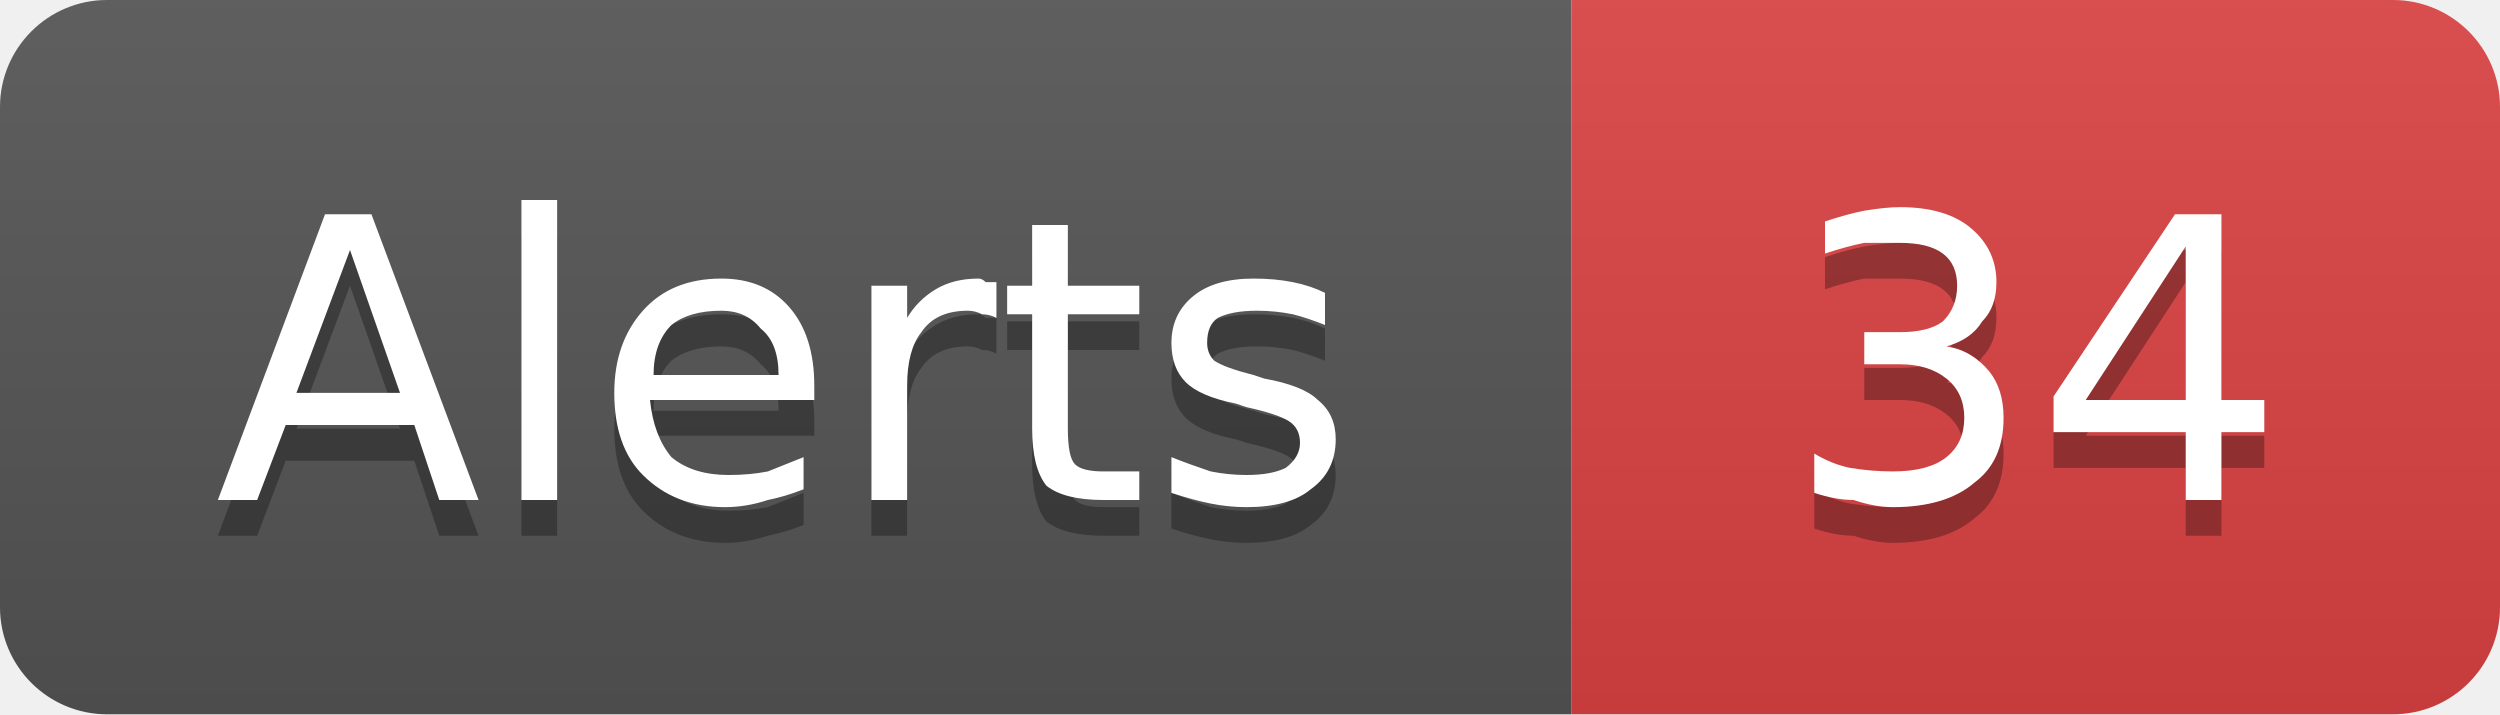
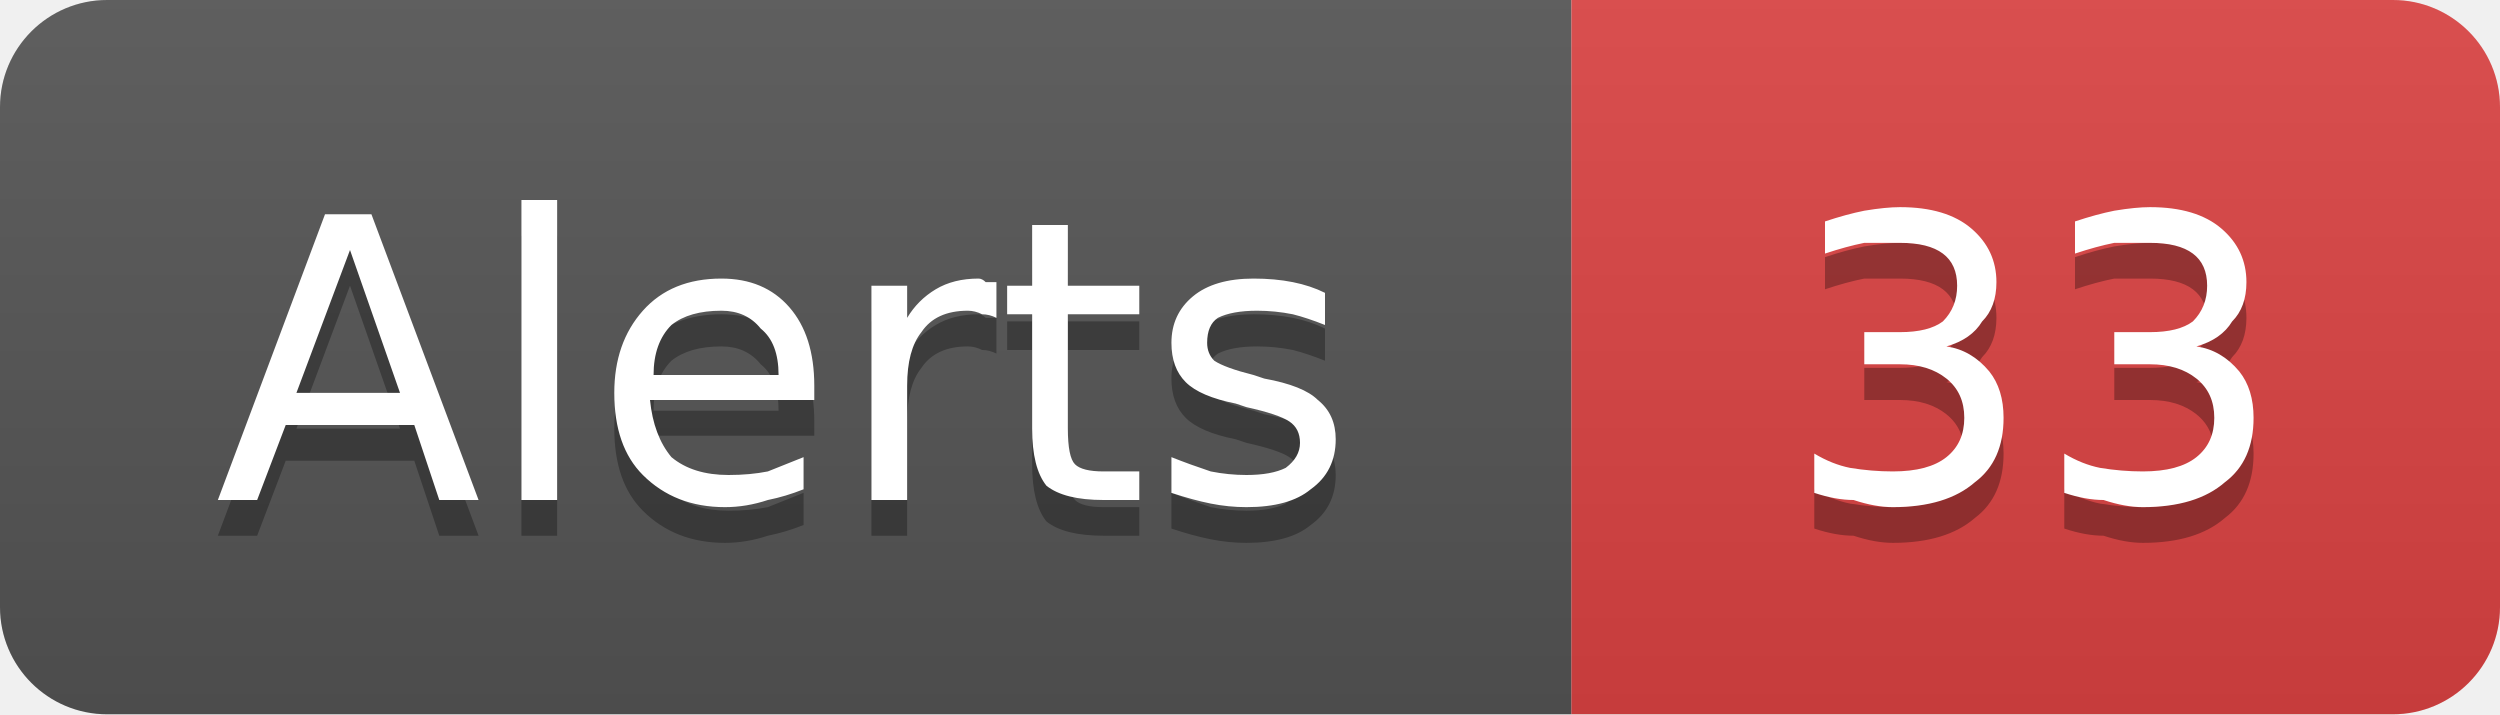
- <svg xmlns="http://www.w3.org/2000/svg" width="70" height="20" viewBox="0 0 70 20" role="img" aria-label="Alerts: 34">
+ <svg xmlns="http://www.w3.org/2000/svg" width="70" height="20" viewBox="0 0 70 20" role="img" aria-label="Alerts: 33">
  <linearGradient id="g-cluster_alert_count" x2="0" y2="100%">
    <stop offset="0" stop-color="#bbb" stop-opacity=".1" />
    <stop offset="1" stop-opacity=".1" />
  </linearGradient>
  <clipPath id="r-cluster_alert_count">
    <rect width="70" height="20" rx="3" fill="#fff" />
  </clipPath>
  <g clip-path="url(#r-cluster_alert_count)">
    <rect width="44" height="20" fill="#555" />
    <rect x="44" width="26" height="20" fill="#dd4343" />
    <rect width="70" height="20" fill="url(#g-cluster_alert_count)" />
    <path transform="translate(0 1)" fill="#010101" fill-opacity=".3" d="M9.8 7.0L8.3 11.0L11.2 11.0L9.8 7.0ZM9.1 6.0L10.4 6.0L13.4 14.0L12.3 14.0L11.6 11.9L8.0 11.9L7.2 14.0L6.1 14.0L9.1 6.0ZM14.6 5.6L15.6 5.6L15.6 14.0L14.6 14.0L14.6 5.6ZM22.8 10.8L22.8 11.2L18.2 11.2Q18.3 12.2 18.8 12.8Q19.4 13.3 20.4 13.3Q21.0 13.3 21.5 13.2Q22.0 13.0 22.5 12.8L22.5 13.7Q22.0 13.9 21.5 14.0Q20.9 14.2 20.3 14.2Q18.9 14.2 18.0 13.3Q17.2 12.5 17.2 11.0Q17.2 9.6 18.0 8.7Q18.8 7.8 20.2 7.8Q21.4 7.8 22.1 8.6Q22.8 9.4 22.8 10.8ZM21.8 10.5Q21.8 9.6 21.3 9.2Q20.9 8.7 20.2 8.7Q19.3 8.7 18.8 9.1Q18.3 9.6 18.3 10.5L21.8 10.5ZM27.9 8.9Q27.7 8.8 27.5 8.8Q27.3 8.7 27.1 8.7Q26.2 8.7 25.8 9.3Q25.4 9.8 25.4 10.8L25.4 14.0L24.4 14.0L24.4 8.0L25.4 8.0L25.4 8.9Q25.7 8.4 26.2 8.1Q26.7 7.8 27.4 7.8Q27.5 7.8 27.6 7.9Q27.7 7.9 27.9 7.9L27.9 8.9ZM29.9 6.3L29.9 8.0L31.9 8.0L31.9 8.8L29.9 8.8L29.9 12.0Q29.9 12.8 30.1 13.0Q30.3 13.2 30.9 13.2L31.9 13.2L31.9 14.0L30.9 14.0Q29.8 14.0 29.3 13.6Q28.9 13.1 28.9 12.0L28.9 8.8L28.2 8.8L28.2 8.0L28.9 8.0L28.9 6.3L29.9 6.3ZM37.1 8.2L37.1 9.1Q36.6 8.9 36.2 8.8Q35.7 8.7 35.2 8.7Q34.5 8.7 34.1 8.9Q33.8 9.1 33.8 9.6Q33.8 9.9 34.0 10.1Q34.3 10.3 35.1 10.5L35.4 10.6Q36.5 10.8 36.9 11.2Q37.4 11.6 37.4 12.3Q37.4 13.2 36.7 13.7Q36.1 14.2 34.9 14.2Q34.4 14.2 33.9 14.1Q33.4 14.0 32.8 13.8L32.8 12.8Q33.3 13.0 33.9 13.2Q34.4 13.3 34.9 13.3Q35.6 13.3 36.0 13.1Q36.4 12.8 36.4 12.4Q36.4 12.0 36.1 11.8Q35.8 11.6 34.9 11.4L34.6 11.3Q33.6 11.1 33.2 10.7Q32.8 10.3 32.8 9.6Q32.8 8.8 33.4 8.3Q34.0 7.8 35.1 7.8Q35.7 7.8 36.2 7.9Q36.7 8.0 37.1 8.2Z" />
    <path fill="#fff" d="M9.8 7.0L8.3 11.0L11.2 11.0L9.8 7.0ZM9.1 6.0L10.4 6.0L13.4 14.0L12.3 14.0L11.6 11.9L8.0 11.9L7.2 14.0L6.1 14.0L9.1 6.0ZM14.6 5.6L15.6 5.6L15.6 14.0L14.6 14.0L14.6 5.6ZM22.8 10.8L22.8 11.2L18.2 11.2Q18.3 12.2 18.8 12.8Q19.4 13.3 20.4 13.3Q21.0 13.3 21.5 13.2Q22.0 13.0 22.5 12.8L22.5 13.7Q22.0 13.9 21.5 14.0Q20.9 14.2 20.3 14.2Q18.9 14.2 18.0 13.3Q17.2 12.5 17.2 11.0Q17.2 9.6 18.0 8.7Q18.8 7.8 20.2 7.8Q21.4 7.8 22.1 8.6Q22.8 9.4 22.8 10.8ZM21.8 10.5Q21.8 9.6 21.3 9.2Q20.9 8.7 20.2 8.7Q19.3 8.7 18.8 9.1Q18.3 9.6 18.3 10.5L21.8 10.5ZM27.9 8.9Q27.7 8.8 27.5 8.8Q27.3 8.7 27.1 8.7Q26.2 8.7 25.8 9.3Q25.4 9.8 25.4 10.8L25.4 14.0L24.4 14.0L24.4 8.0L25.4 8.0L25.4 8.9Q25.7 8.4 26.2 8.1Q26.7 7.8 27.4 7.8Q27.5 7.8 27.6 7.9Q27.7 7.9 27.9 7.9L27.9 8.9ZM29.9 6.3L29.9 8.0L31.9 8.0L31.9 8.8L29.9 8.8L29.9 12.0Q29.9 12.8 30.1 13.0Q30.3 13.2 30.9 13.2L31.9 13.2L31.9 14.0L30.9 14.0Q29.8 14.0 29.3 13.6Q28.9 13.1 28.9 12.0L28.9 8.8L28.2 8.8L28.2 8.0L28.9 8.0L28.9 6.3L29.9 6.3ZM37.1 8.2L37.1 9.1Q36.6 8.9 36.2 8.8Q35.7 8.7 35.2 8.7Q34.5 8.7 34.1 8.9Q33.8 9.1 33.8 9.6Q33.8 9.9 34.0 10.1Q34.3 10.3 35.1 10.5L35.4 10.6Q36.5 10.8 36.9 11.2Q37.4 11.6 37.4 12.3Q37.4 13.2 36.7 13.7Q36.1 14.2 34.9 14.2Q34.4 14.2 33.9 14.1Q33.4 14.0 32.8 13.8L32.8 12.8Q33.3 13.0 33.9 13.2Q34.4 13.3 34.9 13.3Q35.6 13.3 36.0 13.1Q36.4 12.8 36.4 12.4Q36.4 12.0 36.1 11.8Q35.8 11.6 34.9 11.4L34.6 11.3Q33.6 11.1 33.2 10.7Q32.8 10.3 32.8 9.6Q32.8 8.8 33.4 8.3Q34.0 7.8 35.1 7.8Q35.7 7.8 36.2 7.9Q36.7 8.0 37.1 8.2Z" />
-     <path transform="translate(0 1)" fill="#010101" fill-opacity=".3" d="M54.5 9.7Q55.2 9.8 55.7 10.4Q56.1 10.9 56.1 11.7Q56.1 12.9 55.3 13.5Q54.5 14.2 53.0 14.2Q52.5 14.2 51.9 14.0Q51.4 14.0 50.8 13.8L50.8 12.7Q51.3 13.0 51.8 13.1Q52.4 13.2 53.0 13.2Q54.0 13.2 54.5 12.8Q55.0 12.4 55.0 11.7Q55.0 11.0 54.5 10.6Q54.0 10.2 53.2 10.2L52.2 10.2L52.2 9.3L53.2 9.3Q54.0 9.3 54.4 9.0Q54.8 8.6 54.8 8.0Q54.8 7.4 54.4 7.1Q54.0 6.8 53.2 6.8Q52.7 6.8 52.2 6.8Q51.7 6.9 51.1 7.1L51.1 6.2Q51.7 6.0 52.2 5.9Q52.8 5.8 53.2 5.8Q54.5 5.8 55.2 6.4Q55.9 7.0 55.9 7.9Q55.9 8.6 55.5 9.0Q55.2 9.5 54.5 9.7ZM61.2 6.9L58.4 11.2L61.2 11.2L61.2 6.9ZM60.9 6.0L62.2 6.0L62.2 11.2L63.4 11.2L63.4 12.1L62.2 12.1L62.2 14.0L61.2 14.0L61.2 12.1L57.5 12.1L57.5 11.1L60.9 6.0Z" />
-     <path fill="#fff" d="M54.5 9.7Q55.2 9.8 55.7 10.4Q56.1 10.9 56.1 11.7Q56.1 12.9 55.3 13.5Q54.5 14.2 53.0 14.2Q52.5 14.2 51.9 14.0Q51.4 14.0 50.8 13.8L50.8 12.7Q51.3 13.0 51.8 13.1Q52.4 13.2 53.0 13.2Q54.0 13.2 54.5 12.8Q55.0 12.4 55.0 11.7Q55.0 11.0 54.5 10.6Q54.0 10.2 53.2 10.2L52.2 10.2L52.2 9.3L53.2 9.3Q54.0 9.3 54.4 9.0Q54.8 8.6 54.8 8.0Q54.8 7.4 54.4 7.1Q54.0 6.8 53.2 6.8Q52.7 6.8 52.2 6.8Q51.7 6.9 51.1 7.1L51.1 6.2Q51.7 6.0 52.2 5.9Q52.8 5.8 53.2 5.8Q54.5 5.8 55.2 6.4Q55.9 7.0 55.9 7.9Q55.9 8.6 55.5 9.0Q55.2 9.5 54.5 9.7ZM61.2 6.9L58.4 11.2L61.2 11.2L61.2 6.9ZM60.9 6.0L62.2 6.0L62.2 11.2L63.4 11.2L63.4 12.1L62.2 12.1L62.2 14.0L61.2 14.0L61.2 12.1L57.5 12.1L57.5 11.1L60.9 6.0Z" />
+     <path transform="translate(0 1)" fill="#010101" fill-opacity=".3" d="M54.5 9.7Q55.2 9.8 55.7 10.4Q56.1 10.9 56.1 11.7Q56.1 12.9 55.3 13.5Q54.5 14.2 53.0 14.2Q52.5 14.2 51.9 14.0Q51.4 14.0 50.8 13.8L50.8 12.7Q51.3 13.0 51.8 13.1Q52.4 13.2 53.0 13.2Q54.0 13.2 54.5 12.8Q55.0 12.4 55.0 11.7Q55.0 11.0 54.5 10.6Q54.0 10.2 53.2 10.2L52.2 10.2L52.2 9.3L53.2 9.3Q54.0 9.3 54.4 9.0Q54.8 8.6 54.8 8.0Q54.8 7.4 54.4 7.1Q54.0 6.8 53.2 6.8Q52.7 6.8 52.2 6.8Q51.7 6.9 51.1 7.1L51.1 6.2Q51.7 6.0 52.2 5.9Q52.8 5.8 53.2 5.8Q54.5 5.8 55.2 6.4Q55.9 7.0 55.9 7.9Q55.9 8.6 55.5 9.0Q55.2 9.5 54.5 9.7ZM61.5 9.7Q62.2 9.8 62.7 10.4Q63.1 10.9 63.1 11.7Q63.1 12.9 62.3 13.5Q61.5 14.2 60.0 14.2Q59.5 14.2 58.9 14.0Q58.4 14.0 57.8 13.8L57.8 12.7Q58.3 13.0 58.8 13.1Q59.4 13.2 60.0 13.2Q61.0 13.2 61.5 12.8Q62.0 12.4 62.0 11.7Q62.0 11.0 61.5 10.6Q61.0 10.2 60.2 10.2L59.2 10.2L59.2 9.3L60.2 9.3Q61.0 9.3 61.4 9.0Q61.8 8.6 61.8 8.0Q61.8 7.4 61.4 7.1Q61.0 6.8 60.2 6.8Q59.7 6.8 59.2 6.8Q58.7 6.9 58.1 7.1L58.1 6.2Q58.7 6.0 59.2 5.9Q59.8 5.8 60.2 5.8Q61.5 5.8 62.2 6.4Q62.9 7.0 62.9 7.9Q62.9 8.6 62.5 9.0Q62.2 9.5 61.5 9.7Z" />
+     <path fill="#fff" d="M54.5 9.7Q55.2 9.8 55.7 10.4Q56.1 10.9 56.1 11.7Q56.1 12.9 55.3 13.5Q54.5 14.2 53.0 14.2Q52.5 14.2 51.9 14.0Q51.4 14.0 50.8 13.8L50.8 12.7Q51.3 13.0 51.8 13.1Q52.4 13.2 53.0 13.2Q54.0 13.2 54.5 12.8Q55.0 12.4 55.0 11.7Q55.0 11.0 54.5 10.6Q54.0 10.2 53.2 10.2L52.2 10.2L52.2 9.3L53.2 9.3Q54.0 9.3 54.4 9.0Q54.8 8.6 54.8 8.0Q54.8 7.4 54.4 7.1Q54.0 6.8 53.2 6.8Q52.7 6.8 52.2 6.8Q51.7 6.9 51.1 7.1L51.1 6.2Q51.7 6.0 52.2 5.9Q52.8 5.8 53.2 5.8Q54.5 5.8 55.2 6.4Q55.9 7.0 55.9 7.9Q55.9 8.6 55.5 9.0Q55.2 9.5 54.5 9.7ZM61.5 9.7Q62.2 9.8 62.7 10.4Q63.1 10.9 63.1 11.7Q63.1 12.9 62.3 13.5Q61.5 14.2 60.0 14.2Q59.5 14.2 58.9 14.0Q58.4 14.0 57.8 13.8L57.8 12.7Q58.3 13.0 58.8 13.1Q59.4 13.2 60.0 13.2Q61.0 13.2 61.5 12.8Q62.0 12.4 62.0 11.7Q62.0 11.0 61.5 10.6Q61.0 10.2 60.2 10.2L59.2 10.2L59.2 9.3L60.2 9.3Q61.0 9.3 61.4 9.0Q61.8 8.6 61.8 8.0Q61.8 7.4 61.4 7.1Q61.0 6.8 60.2 6.8Q59.7 6.8 59.2 6.8Q58.7 6.9 58.1 7.1L58.1 6.2Q58.7 6.0 59.2 5.9Q59.8 5.8 60.2 5.8Q61.5 5.8 62.2 6.4Q62.9 7.0 62.9 7.9Q62.9 8.6 62.5 9.0Q62.2 9.5 61.5 9.7Z" />
  </g>
</svg>
